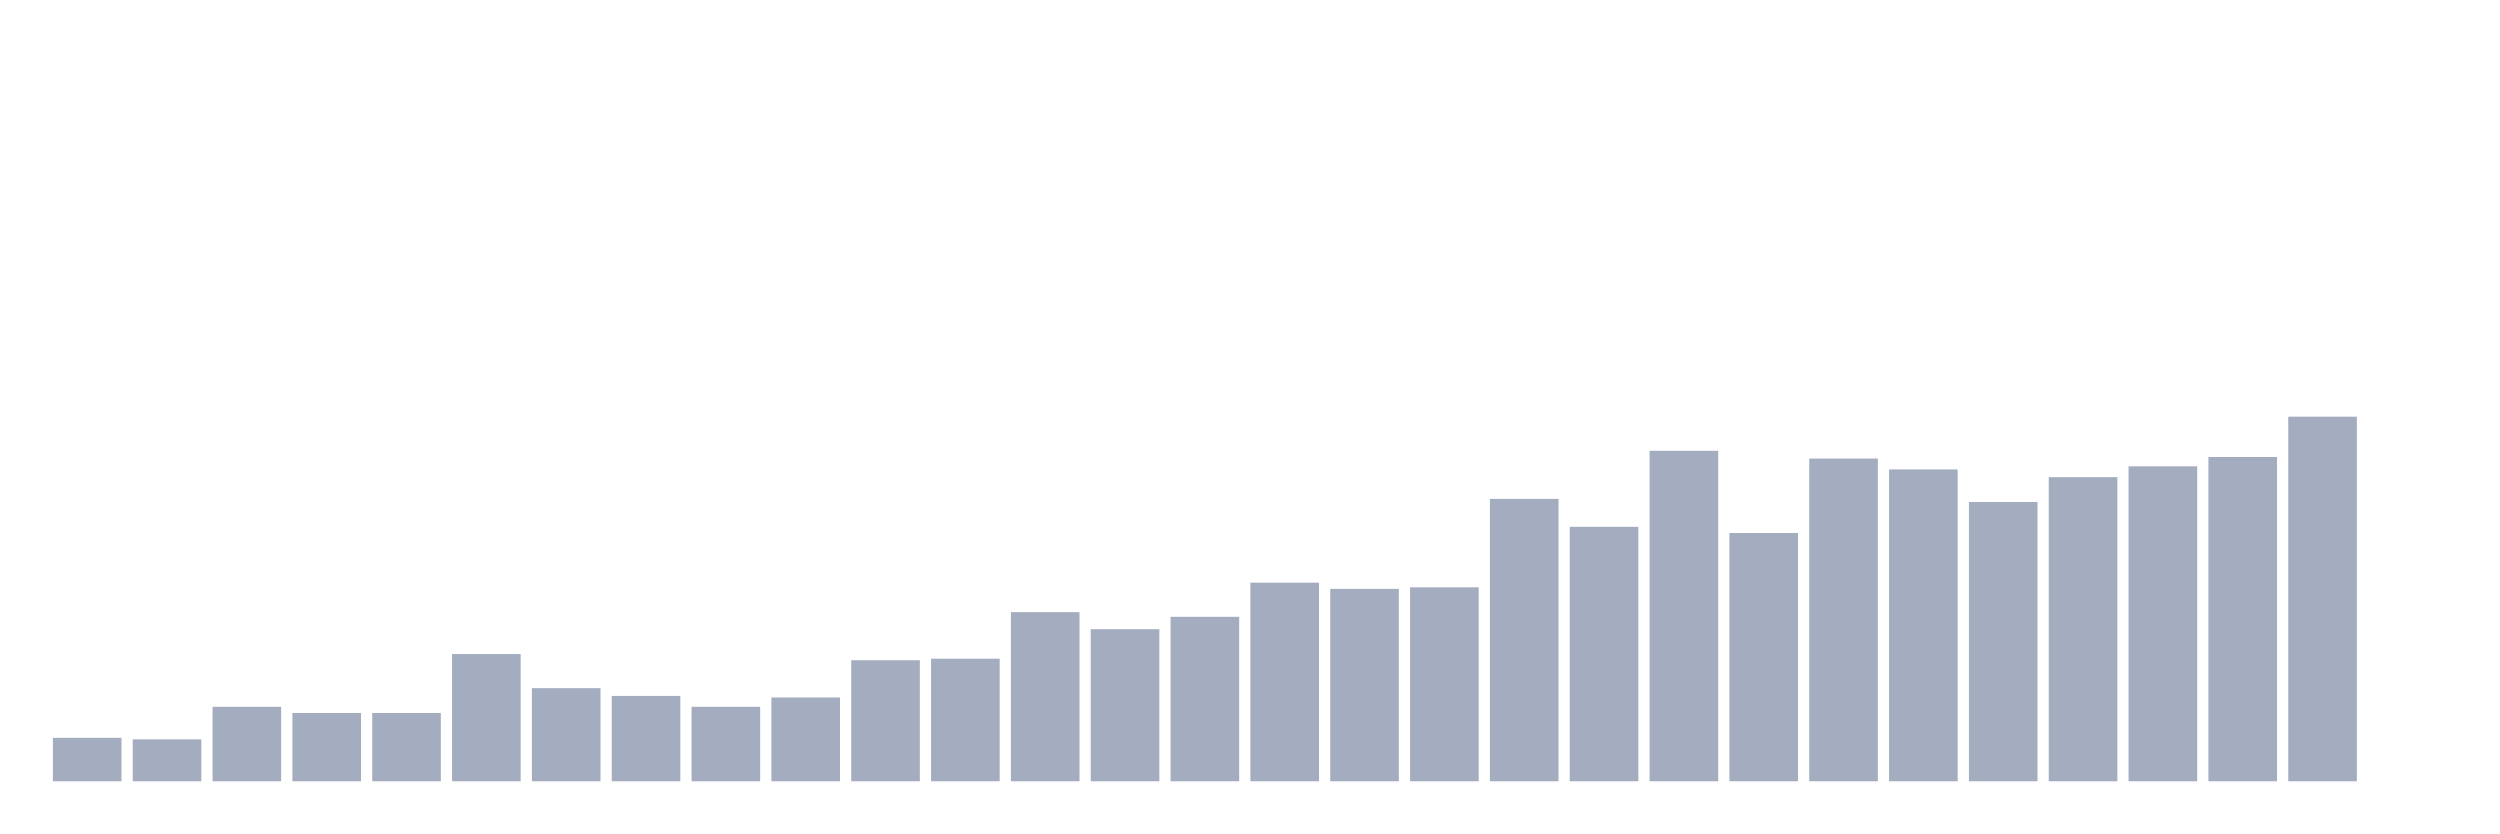
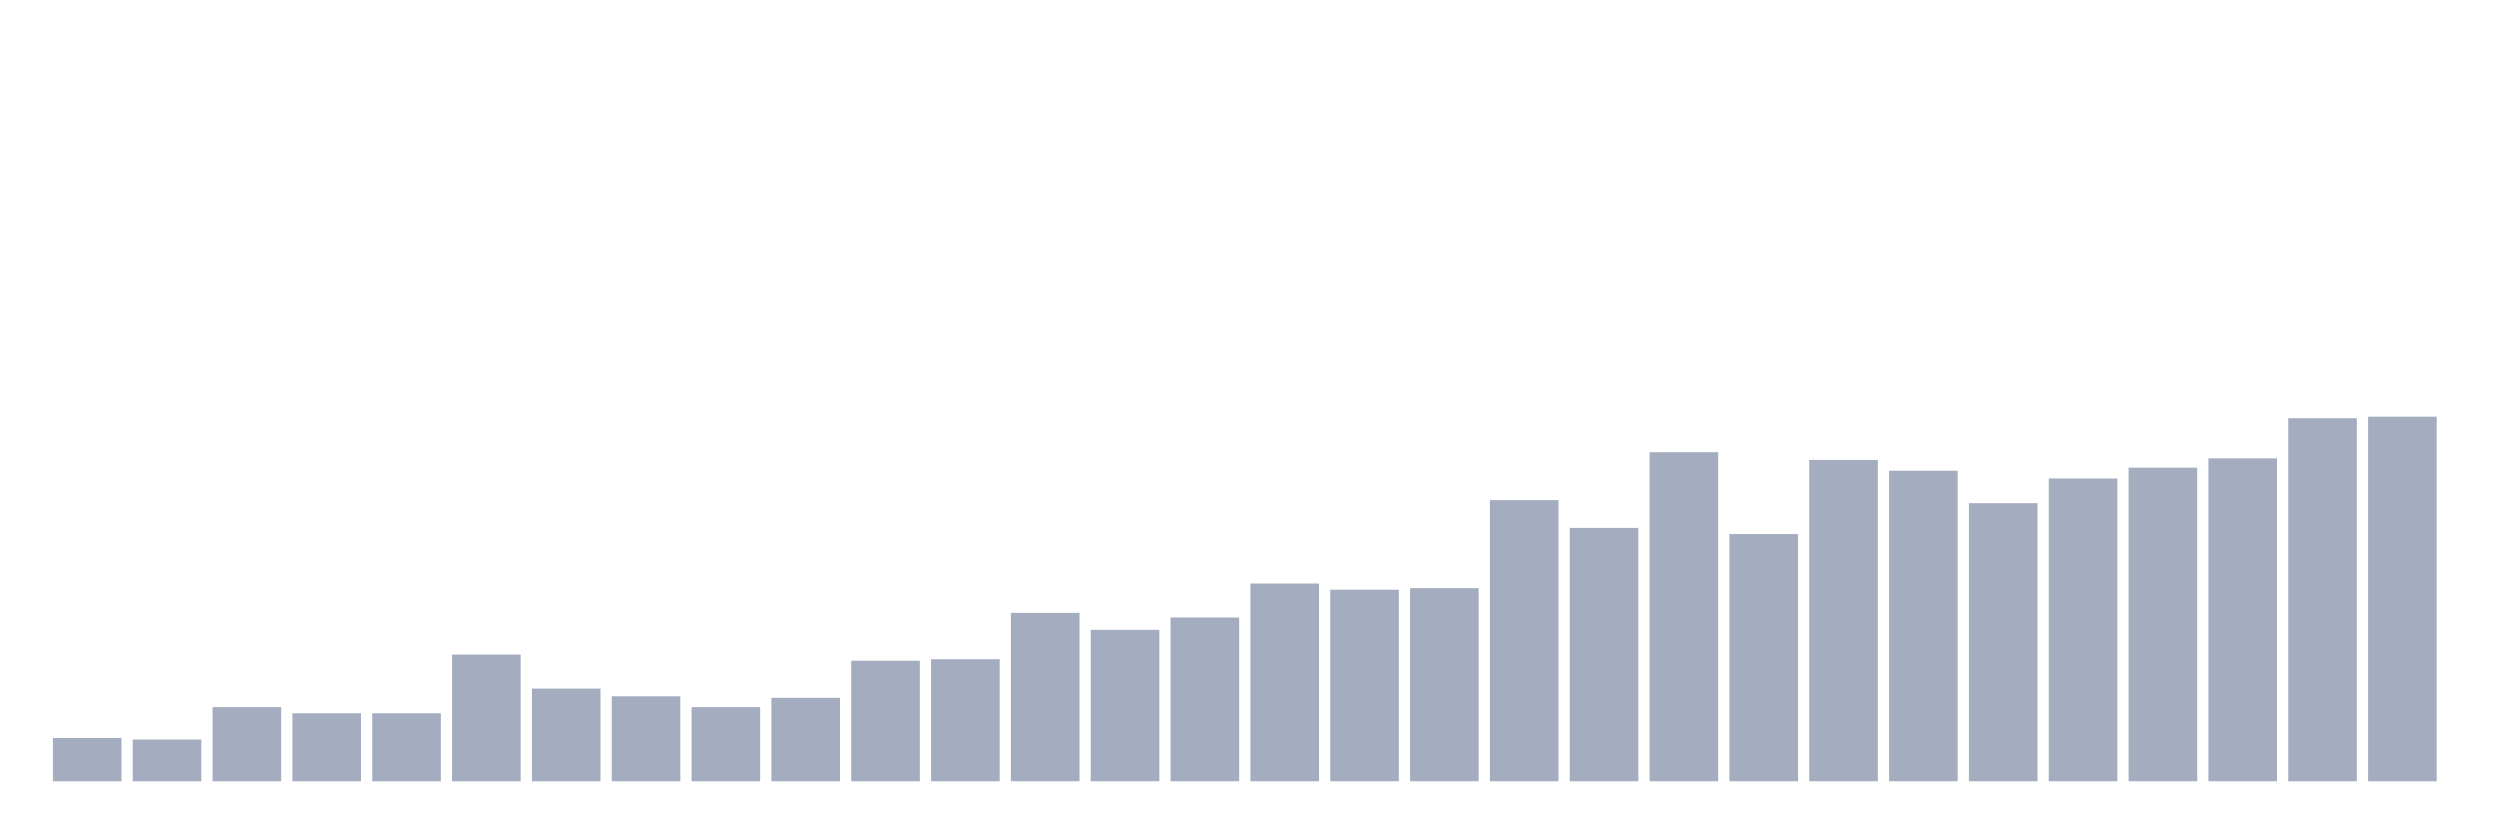
<svg xmlns="http://www.w3.org/2000/svg" viewBox="0 0 480 160">
  <g transform="translate(10,10)">
-     <rect class="bar" x="0.153" width="13.175" y="131.66" height="8.34" fill="rgb(164,173,192)" />
-     <rect class="bar" x="15.482" width="13.175" y="131.957" height="8.043" fill="rgb(164,173,192)" />
-     <rect class="bar" x="30.81" width="13.175" y="125.702" height="14.298" fill="rgb(164,173,192)" />
-     <rect class="bar" x="46.138" width="13.175" y="126.894" height="13.106" fill="rgb(164,173,192)" />
-     <rect class="bar" x="61.466" width="13.175" y="126.894" height="13.106" fill="rgb(164,173,192)" />
-     <rect class="bar" x="76.794" width="13.175" y="115.574" height="24.426" fill="rgb(164,173,192)" />
-     <rect class="bar" x="92.123" width="13.175" y="122.128" height="17.872" fill="rgb(164,173,192)" />
-     <rect class="bar" x="107.451" width="13.175" y="123.617" height="16.383" fill="rgb(164,173,192)" />
-     <rect class="bar" x="122.779" width="13.175" y="125.702" height="14.298" fill="rgb(164,173,192)" />
-     <rect class="bar" x="138.107" width="13.175" y="123.915" height="16.085" fill="rgb(164,173,192)" />
-     <rect class="bar" x="153.436" width="13.175" y="116.766" height="23.234" fill="rgb(164,173,192)" />
-     <rect class="bar" x="168.764" width="13.175" y="116.468" height="23.532" fill="rgb(164,173,192)" />
-     <rect class="bar" x="184.092" width="13.175" y="107.532" height="32.468" fill="rgb(164,173,192)" />
-     <rect class="bar" x="199.42" width="13.175" y="110.809" height="29.191" fill="rgb(164,173,192)" />
-     <rect class="bar" x="214.748" width="13.175" y="108.426" height="31.574" fill="rgb(164,173,192)" />
-     <rect class="bar" x="230.077" width="13.175" y="101.872" height="38.128" fill="rgb(164,173,192)" />
-     <rect class="bar" x="245.405" width="13.175" y="103.064" height="36.936" fill="rgb(164,173,192)" />
-     <rect class="bar" x="260.733" width="13.175" y="102.766" height="37.234" fill="rgb(164,173,192)" />
-     <rect class="bar" x="276.061" width="13.175" y="85.787" height="54.213" fill="rgb(164,173,192)" />
-     <rect class="bar" x="291.39" width="13.175" y="91.149" height="48.851" fill="rgb(164,173,192)" />
-     <rect class="bar" x="306.718" width="13.175" y="76.553" height="63.447" fill="rgb(164,173,192)" />
-     <rect class="bar" x="322.046" width="13.175" y="92.34" height="47.66" fill="rgb(164,173,192)" />
-     <rect class="bar" x="337.374" width="13.175" y="78.043" height="61.957" fill="rgb(164,173,192)" />
-     <rect class="bar" x="352.702" width="13.175" y="80.128" height="59.872" fill="rgb(164,173,192)" />
-     <rect class="bar" x="368.031" width="13.175" y="86.383" height="53.617" fill="rgb(164,173,192)" />
-     <rect class="bar" x="383.359" width="13.175" y="81.617" height="58.383" fill="rgb(164,173,192)" />
-     <rect class="bar" x="398.687" width="13.175" y="79.532" height="60.468" fill="rgb(164,173,192)" />
-     <rect class="bar" x="414.015" width="13.175" y="77.745" height="62.255" fill="rgb(164,173,192)" />
-     <rect class="bar" x="429.344" width="13.175" y="70" height="70" fill="rgb(164,173,192)" />
-     <rect class="bar" x="444.672" width="13.175" y="140" height="0" fill="rgb(164,173,192)" />
+     <rect class="bar" x="0.153" width="13.175" y="131.695" height="8.305" fill="rgb(164,173,192)" />
+     <rect class="bar" x="15.482" width="13.175" y="131.992" height="8.008" fill="rgb(164,173,192)" />
+     <rect class="bar" x="30.81" width="13.175" y="125.763" height="14.237" fill="rgb(164,173,192)" />
+     <rect class="bar" x="46.138" width="13.175" y="126.949" height="13.051" fill="rgb(164,173,192)" />
+     <rect class="bar" x="61.466" width="13.175" y="126.949" height="13.051" fill="rgb(164,173,192)" />
+     <rect class="bar" x="76.794" width="13.175" y="115.678" height="24.322" fill="rgb(164,173,192)" />
+     <rect class="bar" x="92.123" width="13.175" y="122.203" height="17.797" fill="rgb(164,173,192)" />
+     <rect class="bar" x="107.451" width="13.175" y="123.686" height="16.314" fill="rgb(164,173,192)" />
+     <rect class="bar" x="122.779" width="13.175" y="125.763" height="14.237" fill="rgb(164,173,192)" />
+     <rect class="bar" x="138.107" width="13.175" y="123.983" height="16.017" fill="rgb(164,173,192)" />
+     <rect class="bar" x="153.436" width="13.175" y="116.864" height="23.136" fill="rgb(164,173,192)" />
+     <rect class="bar" x="168.764" width="13.175" y="116.568" height="23.432" fill="rgb(164,173,192)" />
+     <rect class="bar" x="184.092" width="13.175" y="107.669" height="32.331" fill="rgb(164,173,192)" />
+     <rect class="bar" x="199.42" width="13.175" y="110.932" height="29.068" fill="rgb(164,173,192)" />
+     <rect class="bar" x="214.748" width="13.175" y="108.559" height="31.441" fill="rgb(164,173,192)" />
+     <rect class="bar" x="230.077" width="13.175" y="102.034" height="37.966" fill="rgb(164,173,192)" />
+     <rect class="bar" x="245.405" width="13.175" y="103.22" height="36.78" fill="rgb(164,173,192)" />
+     <rect class="bar" x="260.733" width="13.175" y="102.924" height="37.076" fill="rgb(164,173,192)" />
+     <rect class="bar" x="276.061" width="13.175" y="86.017" height="53.983" fill="rgb(164,173,192)" />
+     <rect class="bar" x="291.39" width="13.175" y="91.356" height="48.644" fill="rgb(164,173,192)" />
+     <rect class="bar" x="306.718" width="13.175" y="76.822" height="63.178" fill="rgb(164,173,192)" />
+     <rect class="bar" x="322.046" width="13.175" y="92.542" height="47.458" fill="rgb(164,173,192)" />
+     <rect class="bar" x="337.374" width="13.175" y="78.305" height="61.695" fill="rgb(164,173,192)" />
+     <rect class="bar" x="352.702" width="13.175" y="80.381" height="59.619" fill="rgb(164,173,192)" />
+     <rect class="bar" x="368.031" width="13.175" y="86.61" height="53.39" fill="rgb(164,173,192)" />
+     <rect class="bar" x="383.359" width="13.175" y="81.864" height="58.136" fill="rgb(164,173,192)" />
+     <rect class="bar" x="398.687" width="13.175" y="79.788" height="60.212" fill="rgb(164,173,192)" />
+     <rect class="bar" x="414.015" width="13.175" y="78.008" height="61.992" fill="rgb(164,173,192)" />
+     <rect class="bar" x="429.344" width="13.175" y="70.297" height="69.703" fill="rgb(164,173,192)" />
+     <rect class="bar" x="444.672" width="13.175" y="70" height="70" fill="rgb(164,173,192)" />
  </g>
</svg>
